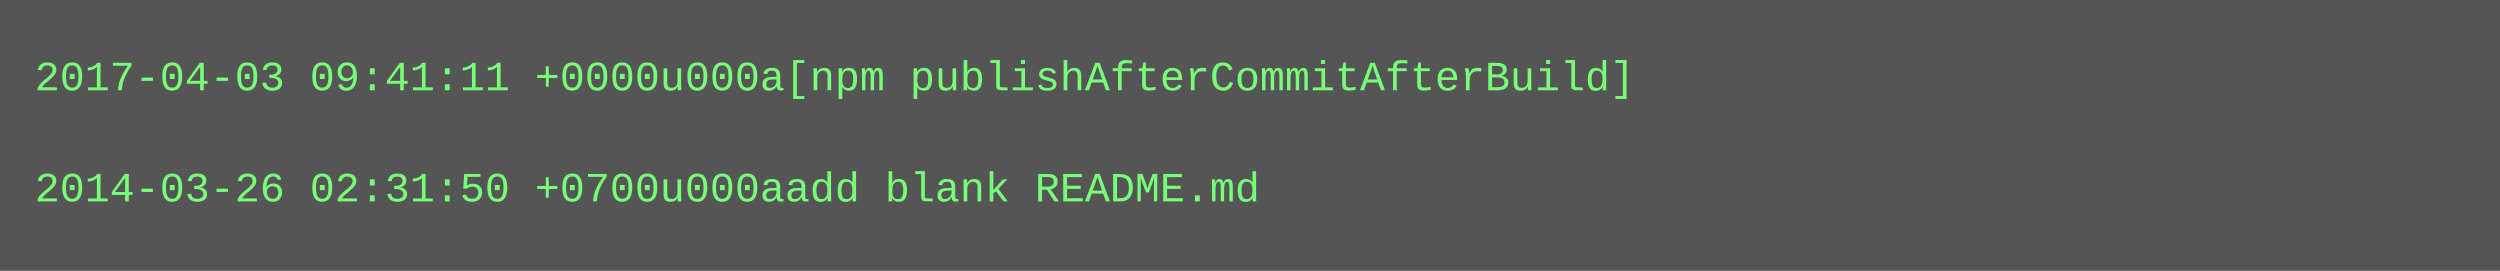
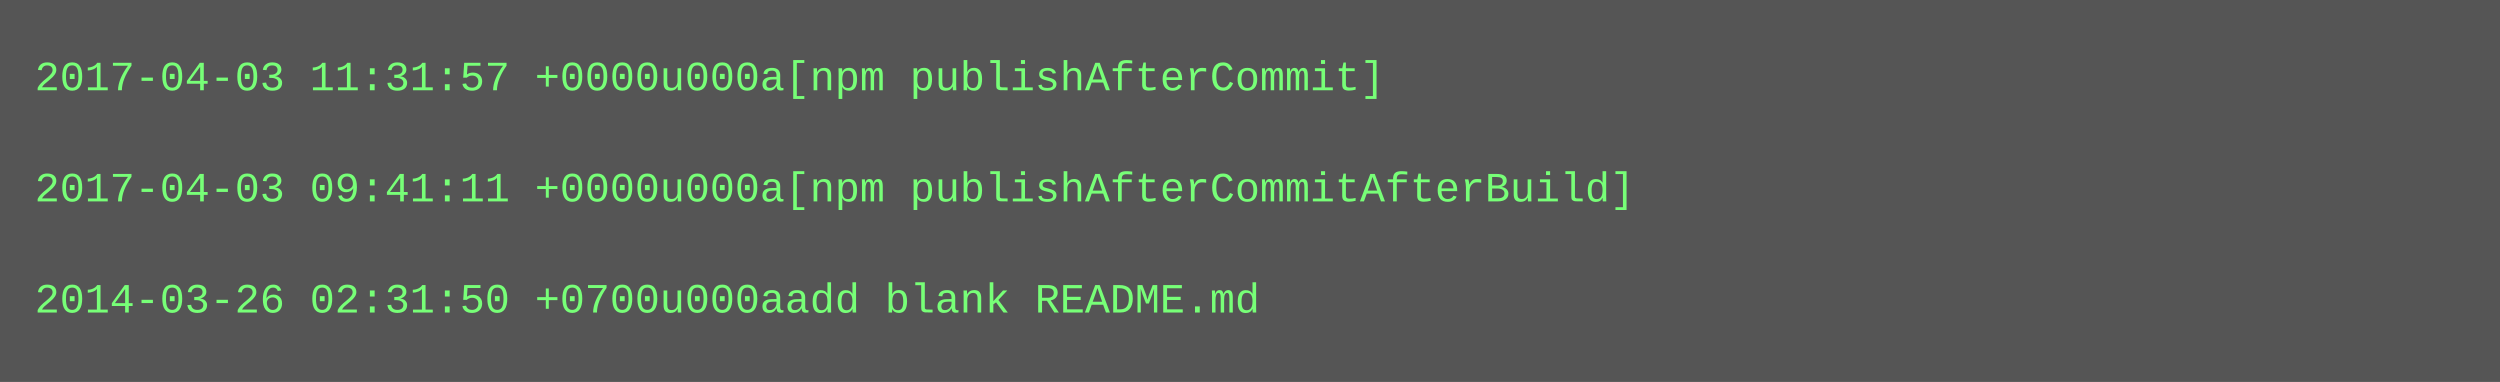
- <svg xmlns="http://www.w3.org/2000/svg" height="78" width="720">
-   <rect height="78" fill="#555" width="720" />
+ <svg xmlns="http://www.w3.org/2000/svg" height="110" width="720">
+   <rect height="110" fill="#555" width="720" />
  <text fill="#7f7" font-family="Courier New" font-size="12" xml:space="preserve">
-     <tspan x="10" y="26">2017-04-03 09:41:11 +0000u000a[npm publishAfterCommitAfterBuild]</tspan>
+     <tspan x="10" y="26">2017-04-03 11:31:57 +0000u000a[npm publishAfterCommit]</tspan>
    <tspan x="10" y="42" />
-     <tspan x="10" y="58">2014-03-26 02:31:50 +0700u000aadd blank README.md</tspan>
+     <tspan x="10" y="58">2017-04-03 09:41:11 +0000u000a[npm publishAfterCommitAfterBuild]</tspan>
+     <tspan x="10" y="74" />
+     <tspan x="10" y="90">2014-03-26 02:31:50 +0700u000aadd blank README.md</tspan>
  </text>
</svg>
